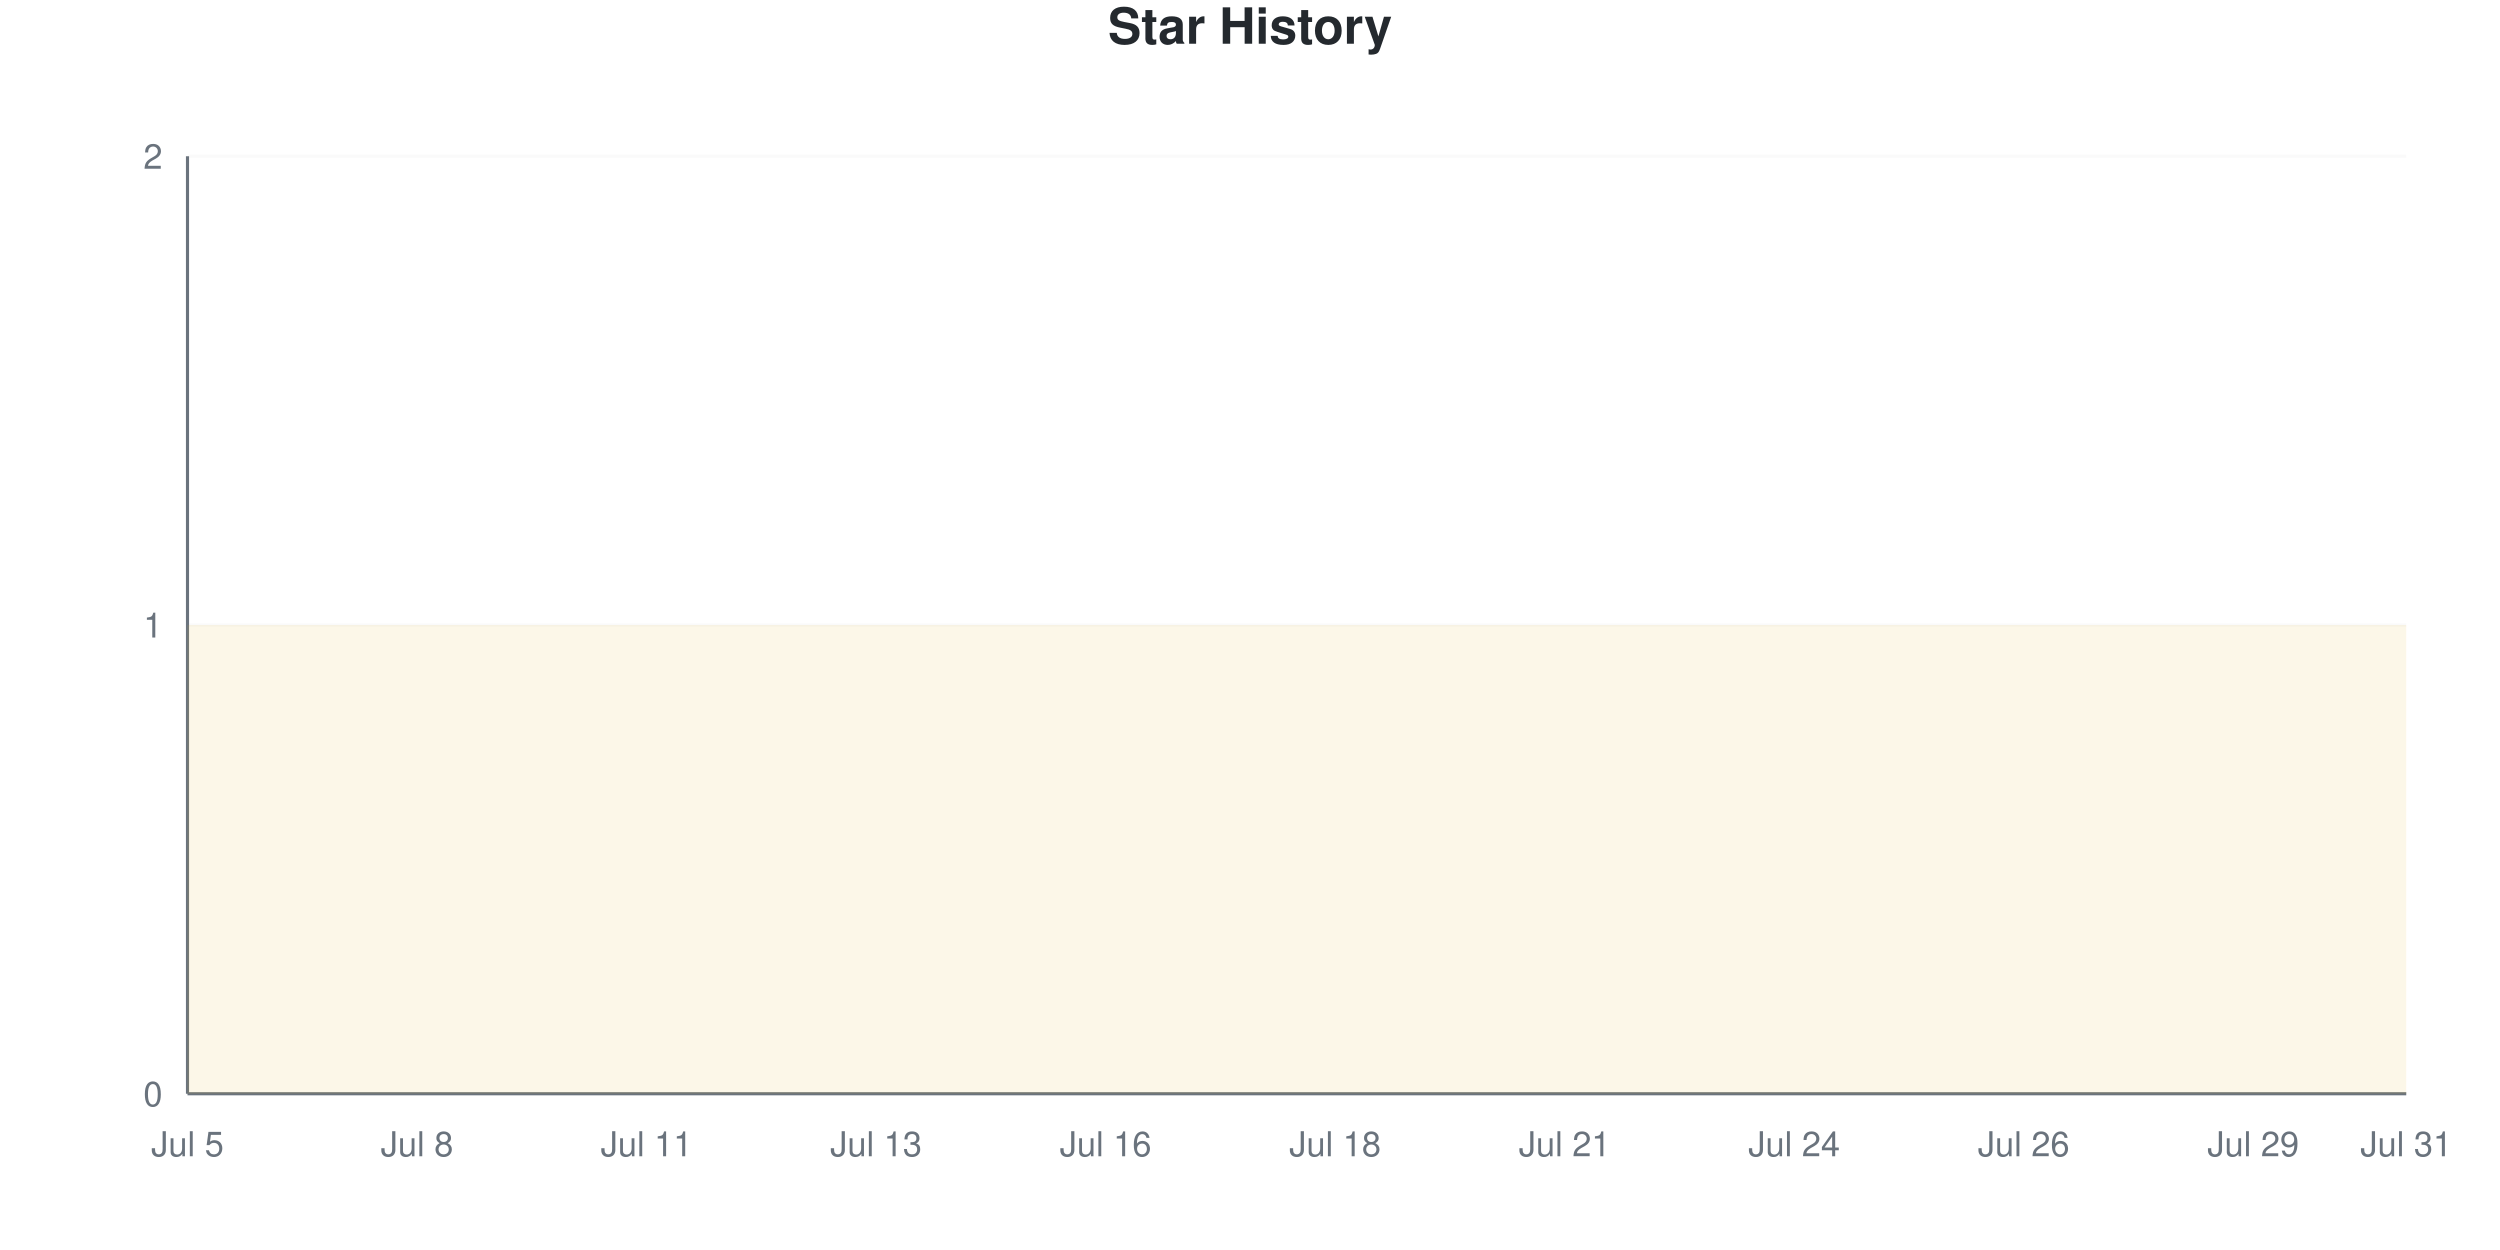
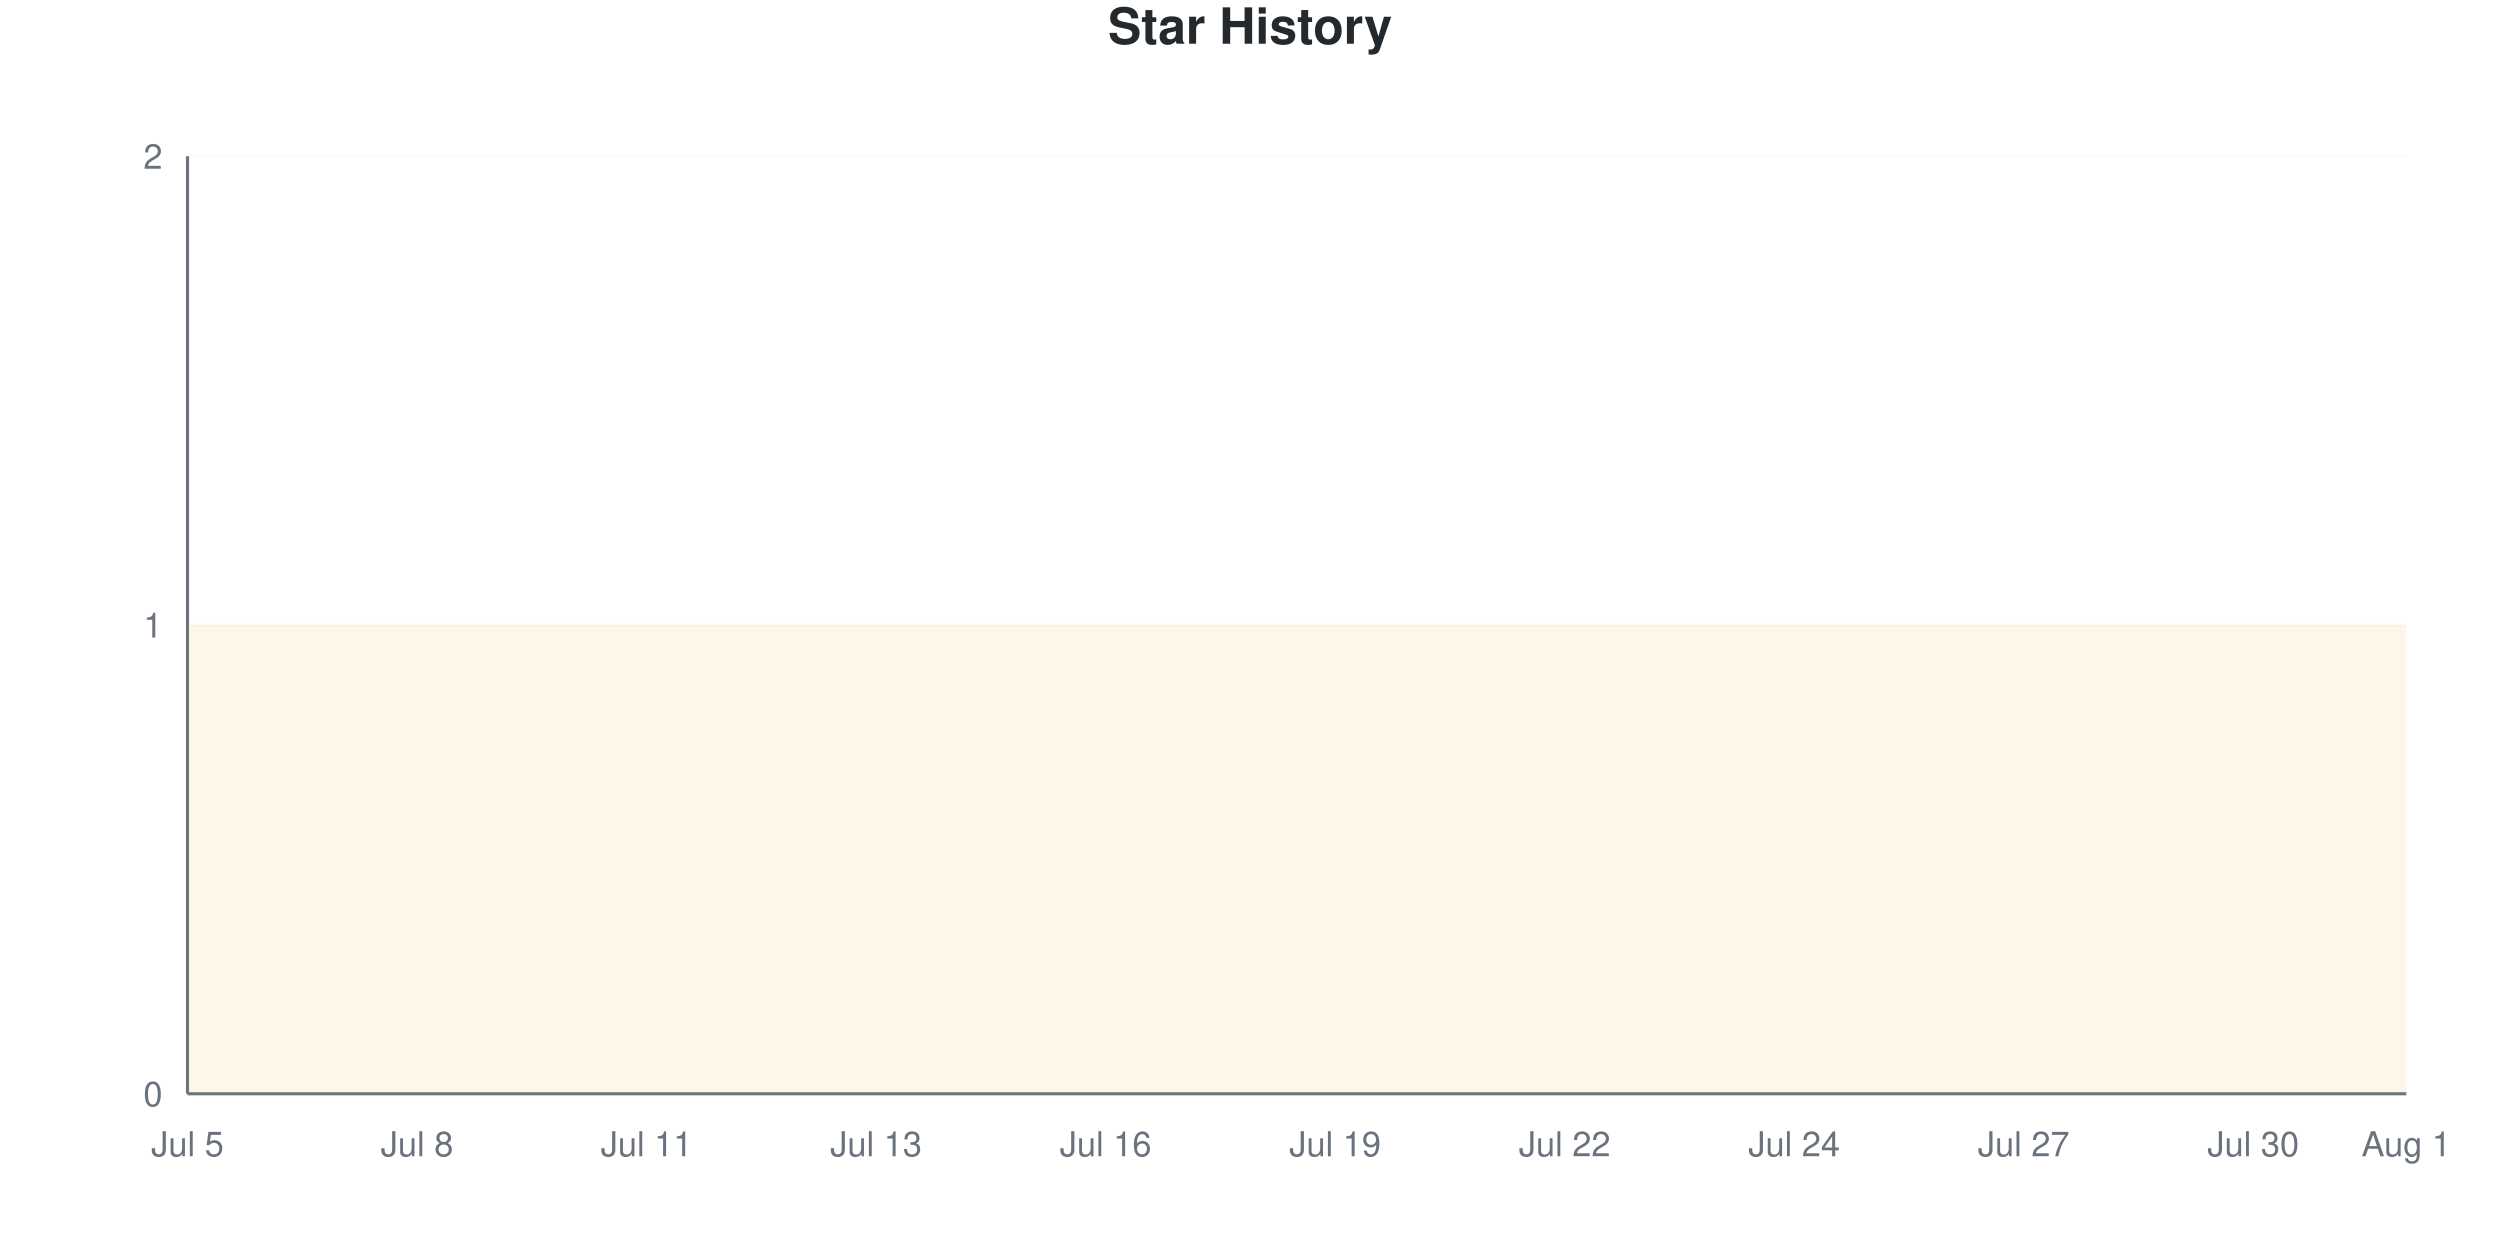
<svg xmlns="http://www.w3.org/2000/svg" viewBox="0 0 800 400" width="800" height="400">
  <style>
    @keyframes drawLine {
      to { stroke-dashoffset: 0; }
    }
    @keyframes fadeInPoint {
      from { opacity: 0; }
      to { opacity: 1; }
    }
    .data-line-0 {
      stroke-dasharray: 1290;
      stroke-dashoffset: 1290;
      animation: drawLine 2s ease-out forwards;
    }
    .data-point {
      opacity: 0;
      animation: fadeInPoint 0.5s ease-out forwards;
    }
    .chart-bg { fill: #fff; }
    .chart-text { fill: #24292e; }
    .chart-muted { fill: #6a737d; }
    .chart-grid { stroke: #eee; }
    .chart-axis { stroke: #6a737d; }
    @media (prefers-color-scheme: dark) {
      .chart-bg { fill: #0d1117; }
      .chart-text { fill: #e6edf3; }
      .chart-muted { fill: #8b949e; }
      .chart-grid { stroke: #21262d; }
      .chart-axis { stroke: #8b949e; }
    }
  </style>
  <rect width="800" height="400" class="chart-bg" />
  <text x="400" y="14" text-anchor="middle" class="chart-text" font-size="16" font-weight="bold" font-family="-apple-system, BlinkMacSystemFont, 'Segoe UI', Helvetica, Arial, sans-serif">Star History</text>
  <g class="grid">
    <line x1="60" y1="350" x2="770" y2="350" class="chart-grid" stroke-opacity="0.3" />
    <text x="52" y="354" text-anchor="end" class="chart-muted" font-size="11" font-family="-apple-system, BlinkMacSystemFont, 'Segoe UI', Helvetica, Arial, sans-serif">0</text>
    <line x1="60" y1="200" x2="770" y2="200" class="chart-grid" stroke-opacity="0.3" />
    <text x="52" y="204" text-anchor="end" class="chart-muted" font-size="11" font-family="-apple-system, BlinkMacSystemFont, 'Segoe UI', Helvetica, Arial, sans-serif">1</text>
    <line x1="60" y1="50" x2="770" y2="50" class="chart-grid" stroke-opacity="0.3" />
    <text x="52" y="54" text-anchor="end" class="chart-muted" font-size="11" font-family="-apple-system, BlinkMacSystemFont, 'Segoe UI', Helvetica, Arial, sans-serif">2</text>
  </g>
  <g class="milestones">
    
  </g>
  <g class="x-axis">
    <text x="60" y="370" text-anchor="middle" class="chart-muted" font-size="11" font-family="-apple-system, BlinkMacSystemFont, 'Segoe UI', Helvetica, Arial, sans-serif">Jul 5</text>
    <text x="133.448" y="370" text-anchor="middle" class="chart-muted" font-size="11" font-family="-apple-system, BlinkMacSystemFont, 'Segoe UI', Helvetica, Arial, sans-serif">Jul 8</text>
    <text x="206.897" y="370" text-anchor="middle" class="chart-muted" font-size="11" font-family="-apple-system, BlinkMacSystemFont, 'Segoe UI', Helvetica, Arial, sans-serif">Jul 11</text>
    <text x="280.345" y="370" text-anchor="middle" class="chart-muted" font-size="11" font-family="-apple-system, BlinkMacSystemFont, 'Segoe UI', Helvetica, Arial, sans-serif">Jul 13</text>
    <text x="353.793" y="370" text-anchor="middle" class="chart-muted" font-size="11" font-family="-apple-system, BlinkMacSystemFont, 'Segoe UI', Helvetica, Arial, sans-serif">Jul 16</text>
-     <text x="427.241" y="370" text-anchor="middle" class="chart-muted" font-size="11" font-family="-apple-system, BlinkMacSystemFont, 'Segoe UI', Helvetica, Arial, sans-serif">Jul 18</text>
-     <text x="500.69" y="370" text-anchor="middle" class="chart-muted" font-size="11" font-family="-apple-system, BlinkMacSystemFont, 'Segoe UI', Helvetica, Arial, sans-serif">Jul 21</text>
+     <text x="427.241" y="370" text-anchor="middle" class="chart-muted" font-size="11" font-family="-apple-system, BlinkMacSystemFont, 'Segoe UI', Helvetica, Arial, sans-serif">Jul 19</text>
+     <text x="500.69" y="370" text-anchor="middle" class="chart-muted" font-size="11" font-family="-apple-system, BlinkMacSystemFont, 'Segoe UI', Helvetica, Arial, sans-serif">Jul 22</text>
    <text x="574.138" y="370" text-anchor="middle" class="chart-muted" font-size="11" font-family="-apple-system, BlinkMacSystemFont, 'Segoe UI', Helvetica, Arial, sans-serif">Jul 24</text>
-     <text x="647.586" y="370" text-anchor="middle" class="chart-muted" font-size="11" font-family="-apple-system, BlinkMacSystemFont, 'Segoe UI', Helvetica, Arial, sans-serif">Jul 26</text>
-     <text x="721.034" y="370" text-anchor="middle" class="chart-muted" font-size="11" font-family="-apple-system, BlinkMacSystemFont, 'Segoe UI', Helvetica, Arial, sans-serif">Jul 29</text>
-     <text x="770" y="370" text-anchor="middle" class="chart-muted" font-size="11" font-family="-apple-system, BlinkMacSystemFont, 'Segoe UI', Helvetica, Arial, sans-serif">Jul 31</text>
+     <text x="647.586" y="370" text-anchor="middle" class="chart-muted" font-size="11" font-family="-apple-system, BlinkMacSystemFont, 'Segoe UI', Helvetica, Arial, sans-serif">Jul 27</text>
+     <text x="721.034" y="370" text-anchor="middle" class="chart-muted" font-size="11" font-family="-apple-system, BlinkMacSystemFont, 'Segoe UI', Helvetica, Arial, sans-serif">Jul 30</text>
+     <text x="770" y="370" text-anchor="middle" class="chart-muted" font-size="11" font-family="-apple-system, BlinkMacSystemFont, 'Segoe UI', Helvetica, Arial, sans-serif">Aug 1</text>
  </g>
  <line x1="60" y1="50" x2="60" y2="350" class="chart-axis" stroke-width="1" />
  <line x1="60" y1="350" x2="770" y2="350" class="chart-axis" stroke-width="1" />
  <path d="M60,350 L60,200 C68.161,200 76.322,200 84.483,200 C92.644,200 100.805,200 108.966,200 C117.126,200 125.287,200 133.448,200 C141.609,200 149.77,200 157.931,200 C166.092,200 174.253,200 182.414,200 C190.575,200 198.736,200 206.897,200 C215.057,200 223.218,200 231.379,200 C239.54,200 247.701,200 255.862,200 C264.023,200 272.184,200 280.345,200 C288.506,200 296.667,200 304.828,200 C312.989,200 321.149,200 329.31,200 C337.471,200 345.632,200 353.793,200 C361.954,200 370.115,200 378.276,200 C386.437,200 394.598,200 402.759,200 C410.92,200 419.08,200 427.241,200 C435.402,200 443.563,200 451.724,200 C459.885,200 468.046,200 476.207,200 C484.368,200 492.529,200 500.69,200 C508.851,200 517.011,200 525.172,200 C533.333,200 541.494,200 549.655,200 C557.816,200 565.977,200 574.138,200 C582.299,200 590.46,200 598.621,200 C606.782,200 614.943,200 623.103,200 C631.264,200 639.425,200 647.586,200 C655.747,200 663.908,200 672.069,200 C680.23,200 688.391,200 696.552,200 C704.713,200 712.874,200 721.034,200 C729.195,200 737.356,200 745.517,200 C753.678,200 761.839,200 770,200 L770,350 L60,350 Z" fill="#dfb317" fill-opacity="0.1" />
  <path d="M60,350 L60,200 C68.161,200 76.322,200 84.483,200 C92.644,200 100.805,200 108.966,200 C117.126,200 125.287,200 133.448,200 C141.609,200 149.77,200 157.931,200 C166.092,200 174.253,200 182.414,200 C190.575,200 198.736,200 206.897,200 C215.057,200 223.218,200 231.379,200 C239.54,200 247.701,200 255.862,200 C264.023,200 272.184,200 280.345,200 C288.506,200 296.667,200 304.828,200 C312.989,200 321.149,200 329.31,200 C337.471,200 345.632,200 353.793,200 C361.954,200 370.115,200 378.276,200 C386.437,200 394.598,200 402.759,200 C410.92,200 419.08,200 427.241,200 C435.402,200 443.563,200 451.724,200 C459.885,200 468.046,200 476.207,200 C484.368,200 492.529,200 500.69,200 C508.851,200 517.011,200 525.172,200 C533.333,200 541.494,200 549.655,200 C557.816,200 565.977,200 574.138,200 C582.299,200 590.46,200 598.621,200 C606.782,200 614.943,200 623.103,200 C631.264,200 639.425,200 647.586,200 C655.747,200 663.908,200 672.069,200 C680.23,200 688.391,200 696.552,200 C704.713,200 712.874,200 721.034,200 C729.195,200 737.356,200 745.517,200 C753.678,200 761.839,200 770,200" fill="none" stroke="#dfb317" stroke-width="2.5" class="data-line-0" />
  <g class="points">
    <circle cx="60" cy="200" r="4" fill="#dfb317" class="data-point" style="animation-delay: 1.50s" />
    <circle cx="84.483" cy="200" r="4" fill="#dfb317" class="data-point" style="animation-delay: 1.55s" />
    <circle cx="108.966" cy="200" r="4" fill="#dfb317" class="data-point" style="animation-delay: 1.60s" />
    <circle cx="133.448" cy="200" r="4" fill="#dfb317" class="data-point" style="animation-delay: 1.65s" />
    <circle cx="157.931" cy="200" r="4" fill="#dfb317" class="data-point" style="animation-delay: 1.70s" />
    <circle cx="182.414" cy="200" r="4" fill="#dfb317" class="data-point" style="animation-delay: 1.75s" />
    <circle cx="206.897" cy="200" r="4" fill="#dfb317" class="data-point" style="animation-delay: 1.80s" />
    <circle cx="231.379" cy="200" r="4" fill="#dfb317" class="data-point" style="animation-delay: 1.85s" />
    <circle cx="255.862" cy="200" r="4" fill="#dfb317" class="data-point" style="animation-delay: 1.90s" />
    <circle cx="280.345" cy="200" r="4" fill="#dfb317" class="data-point" style="animation-delay: 1.95s" />
    <circle cx="304.828" cy="200" r="4" fill="#dfb317" class="data-point" style="animation-delay: 2.00s" />
    <circle cx="329.31" cy="200" r="4" fill="#dfb317" class="data-point" style="animation-delay: 2.05s" />
    <circle cx="353.793" cy="200" r="4" fill="#dfb317" class="data-point" style="animation-delay: 2.10s" />
    <circle cx="378.276" cy="200" r="4" fill="#dfb317" class="data-point" style="animation-delay: 2.15s" />
    <circle cx="402.759" cy="200" r="4" fill="#dfb317" class="data-point" style="animation-delay: 2.20s" />
    <circle cx="427.241" cy="200" r="4" fill="#dfb317" class="data-point" style="animation-delay: 2.25s" />
    <circle cx="451.724" cy="200" r="4" fill="#dfb317" class="data-point" style="animation-delay: 2.30s" />
    <circle cx="476.207" cy="200" r="4" fill="#dfb317" class="data-point" style="animation-delay: 2.35s" />
    <circle cx="500.69" cy="200" r="4" fill="#dfb317" class="data-point" style="animation-delay: 2.40s" />
    <circle cx="525.172" cy="200" r="4" fill="#dfb317" class="data-point" style="animation-delay: 2.45s" />
    <circle cx="549.655" cy="200" r="4" fill="#dfb317" class="data-point" style="animation-delay: 2.50s" />
    <circle cx="574.138" cy="200" r="4" fill="#dfb317" class="data-point" style="animation-delay: 2.55s" />
    <circle cx="598.621" cy="200" r="4" fill="#dfb317" class="data-point" style="animation-delay: 2.60s" />
    <circle cx="623.103" cy="200" r="4" fill="#dfb317" class="data-point" style="animation-delay: 2.65s" />
    <circle cx="647.586" cy="200" r="4" fill="#dfb317" class="data-point" style="animation-delay: 2.70s" />
    <circle cx="672.069" cy="200" r="4" fill="#dfb317" class="data-point" style="animation-delay: 2.75s" />
    <circle cx="696.552" cy="200" r="4" fill="#dfb317" class="data-point" style="animation-delay: 2.80s" />
    <circle cx="721.034" cy="200" r="4" fill="#dfb317" class="data-point" style="animation-delay: 2.85s" />
    <circle cx="745.517" cy="200" r="4" fill="#dfb317" class="data-point" style="animation-delay: 2.90s" />
    <circle cx="770" cy="200" r="4" fill="#dfb317" class="data-point" style="animation-delay: 2.95s" />
  </g>
</svg>
